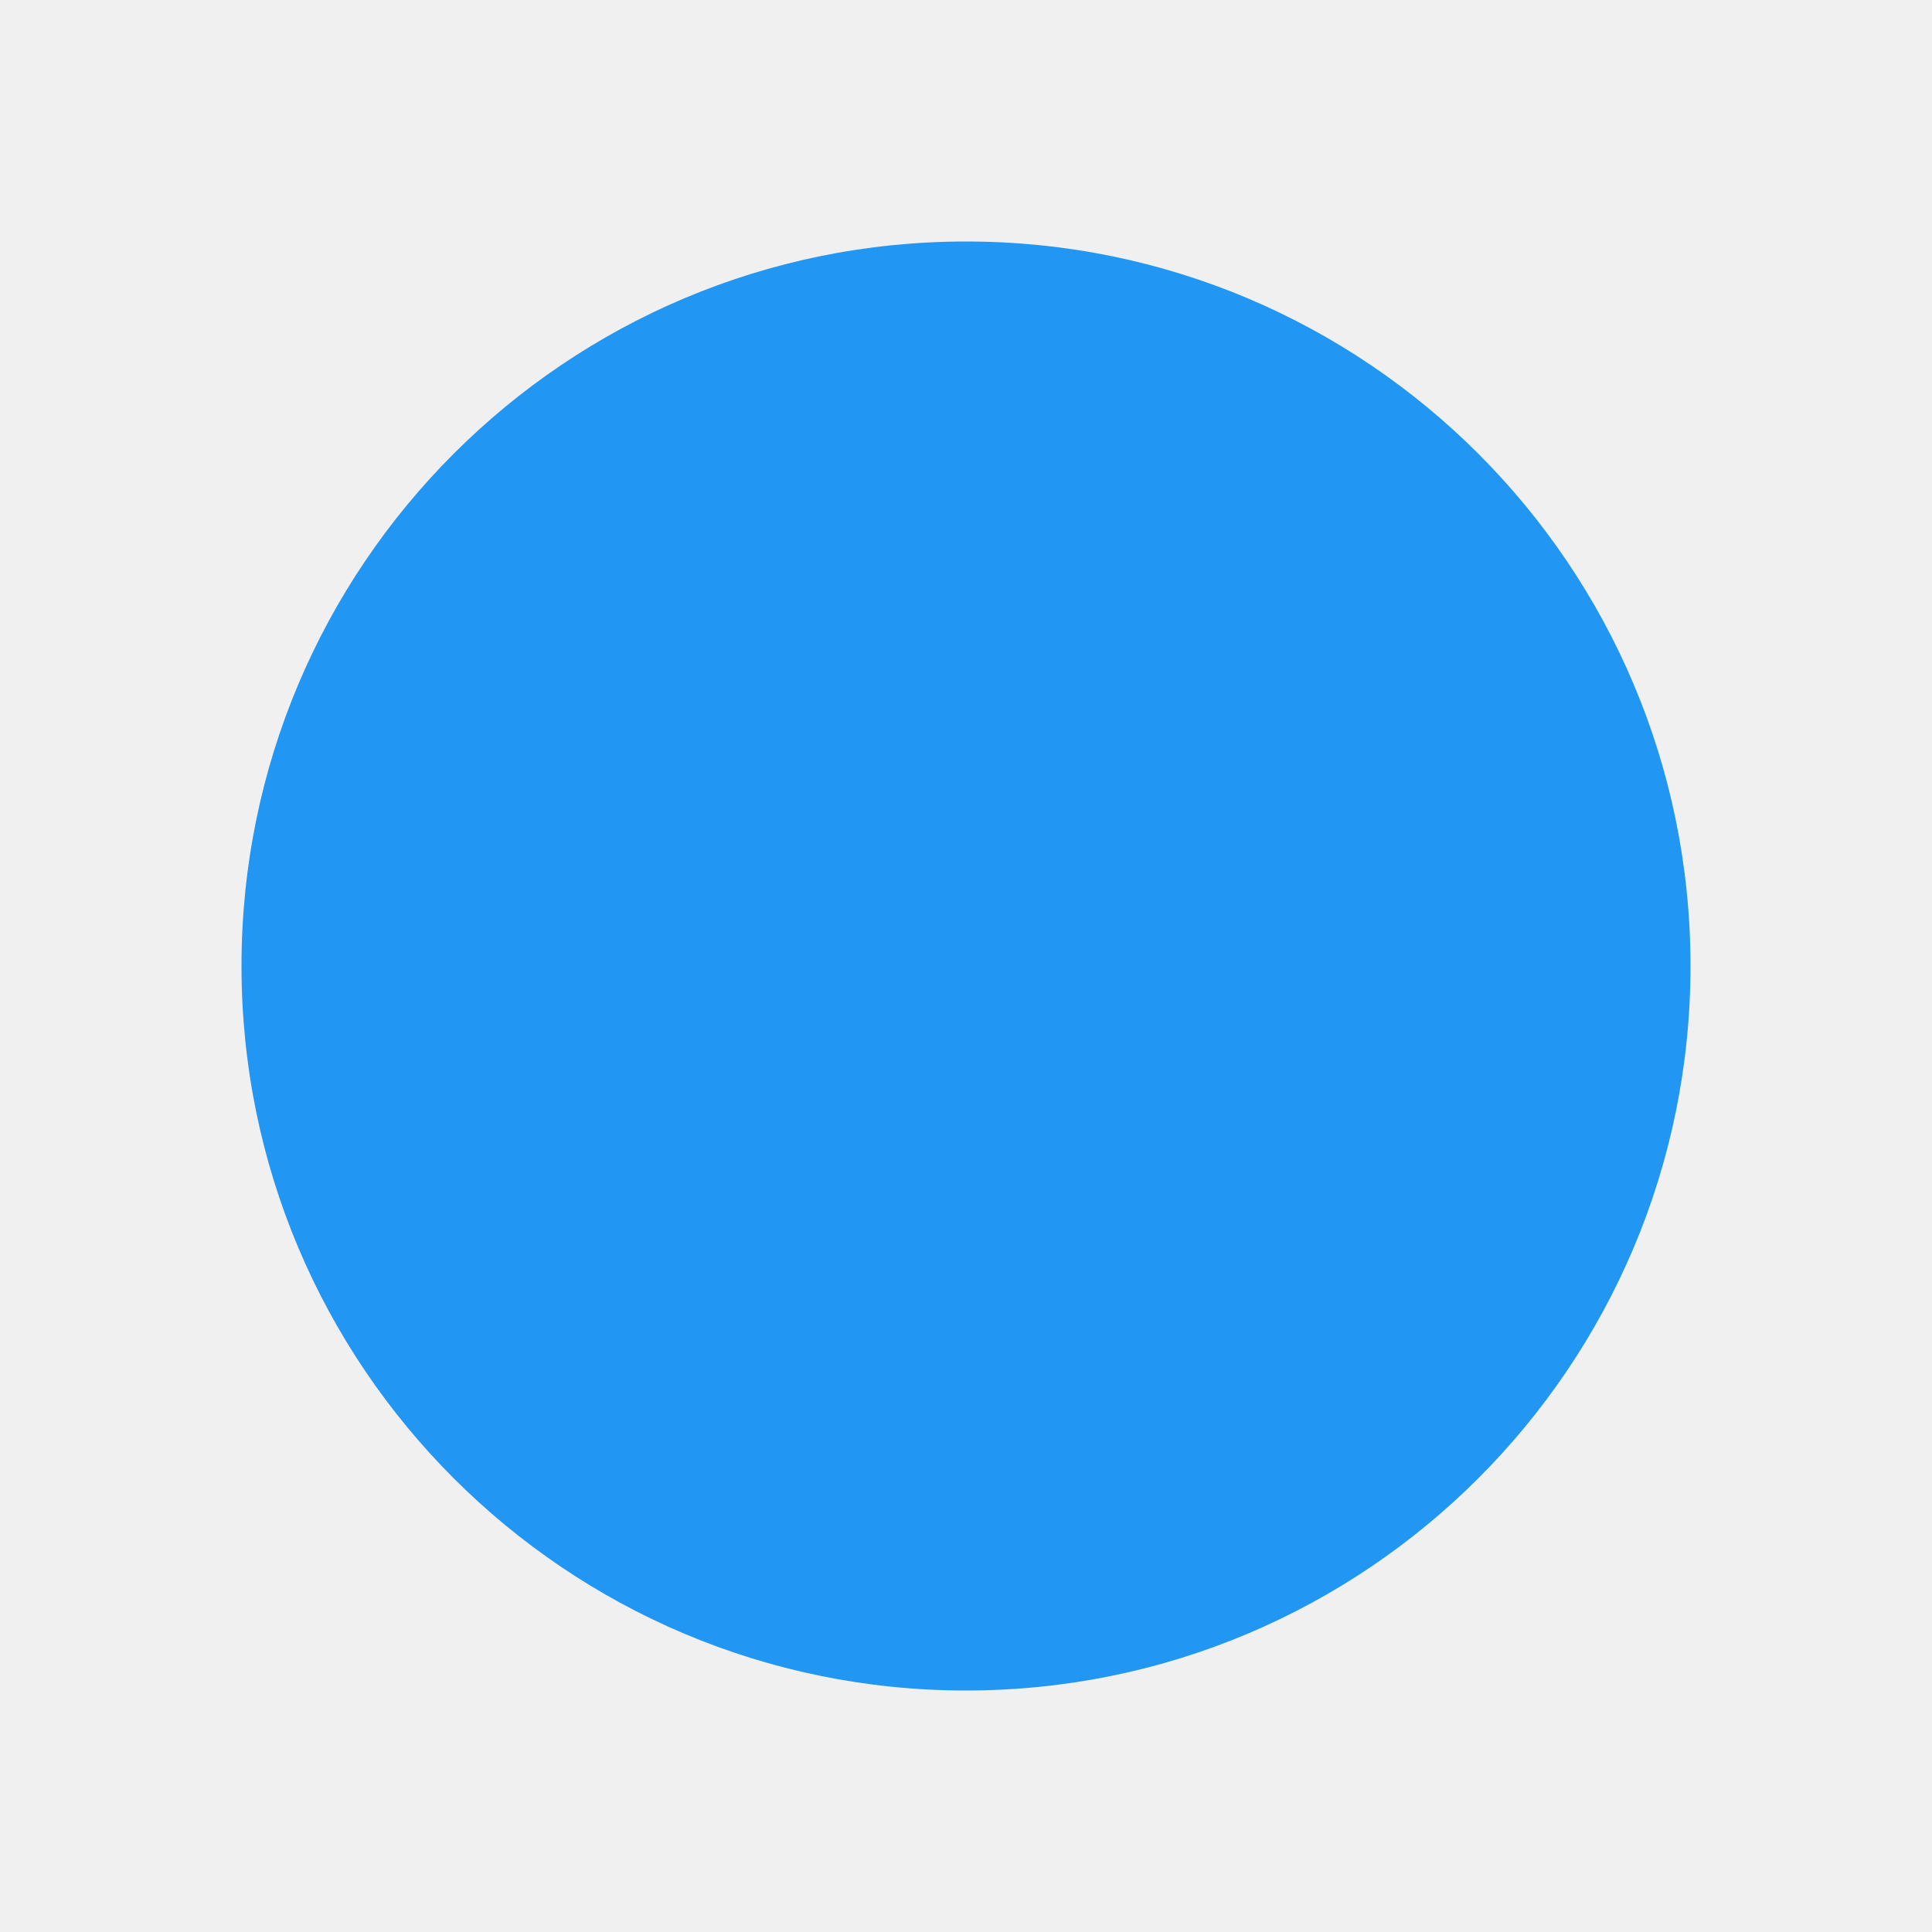
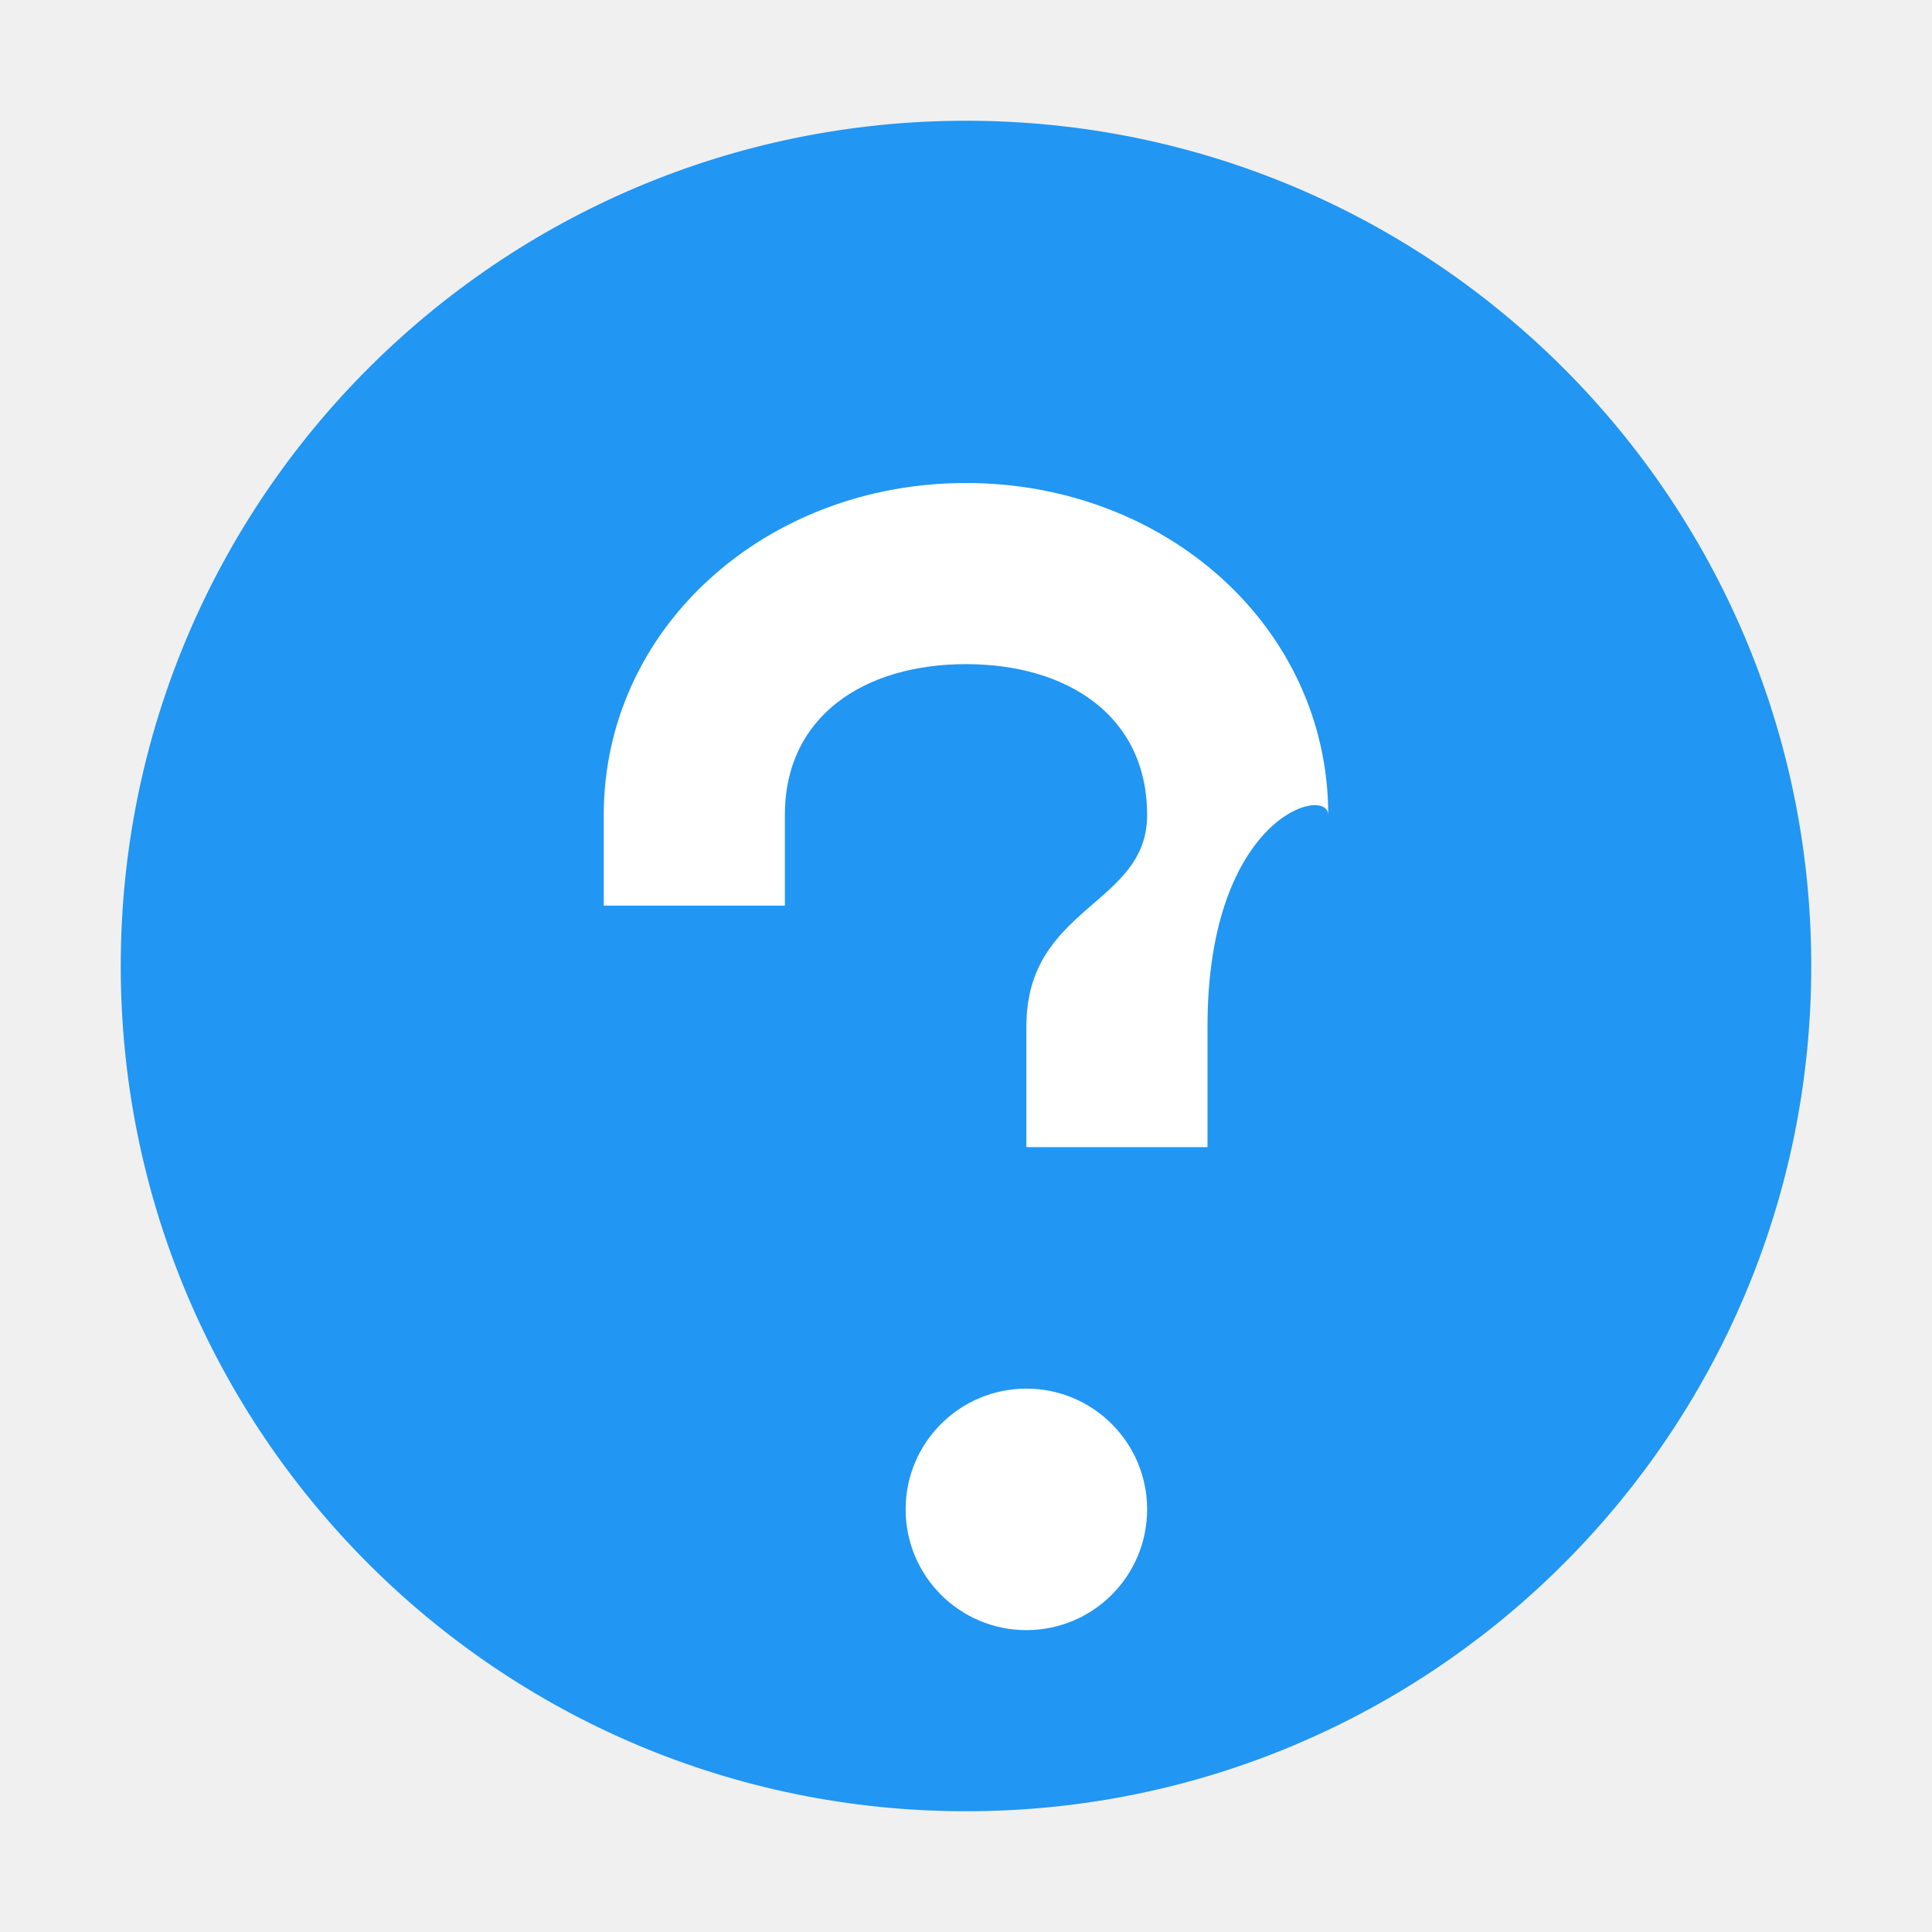
- <svg xmlns="http://www.w3.org/2000/svg" width="16" height="16" viewBox="0 0 16 16" fill="#2196f3">
-   <circle cx="8" cy="8" r="6" />
+ <svg xmlns="http://www.w3.org/2000/svg" width="16" height="16" viewBox="0 0 16 16" fill="none">
+   <circle cx="8" cy="8" r="7" fill="#2196f3" />
+   <path d="M8 4C6.34 4 5 5.2 5 6.75V7.5H6.5V6.75C6.5 5.92 7.17 5.5 8 5.5C8.83 5.5 9.5 5.92 9.5 6.75C9.5 7.5 8.5 7.5 8.5 8.5V9.5H10V8.5C10 6.75 11 6.5 11 6.75C11 5.2 9.66 4 8 4Z" fill="white" />
+   <circle cx="8.5" cy="12.5" r="1" fill="white" />
</svg>
